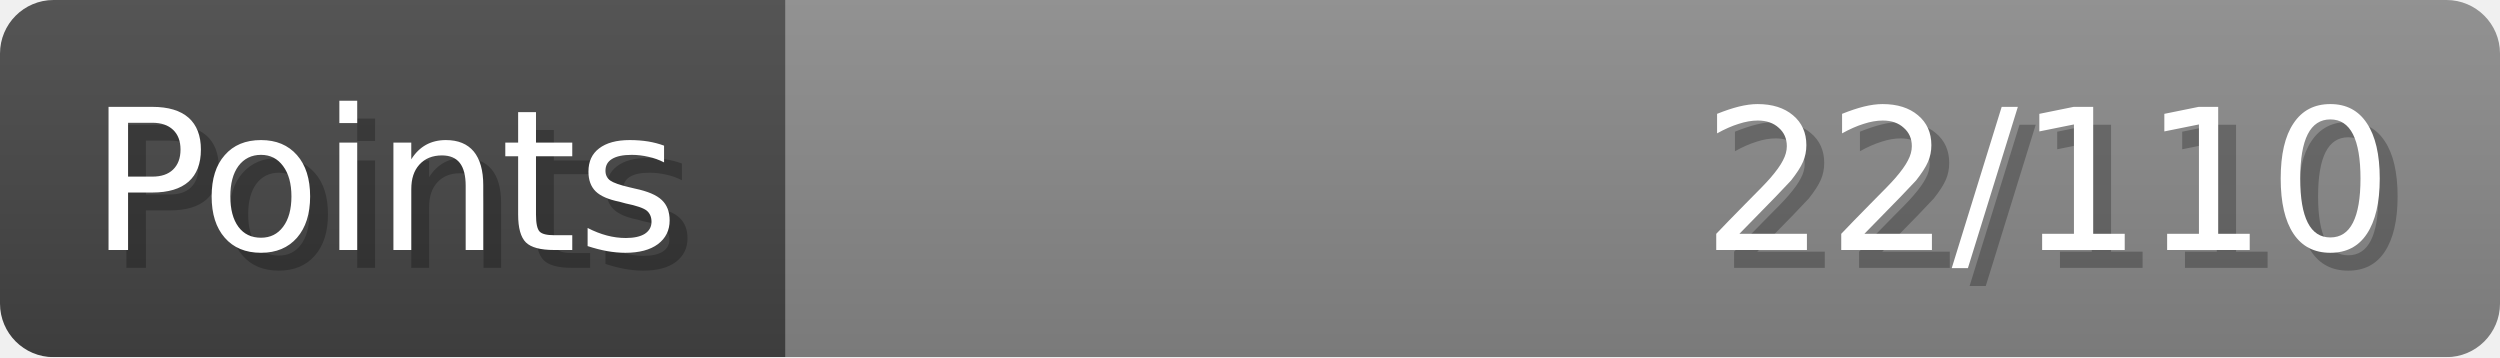
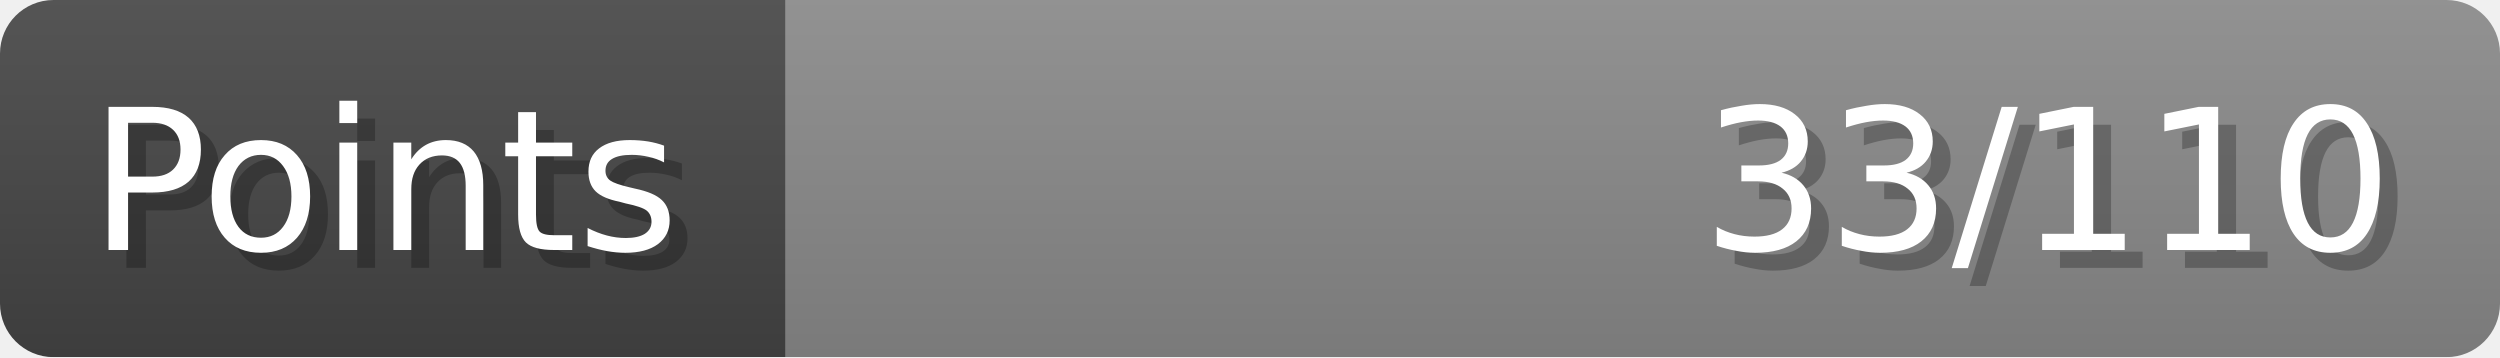
- <svg xmlns="http://www.w3.org/2000/svg" width="140px" height="20px" role="img" aria-label="Points: 22/110">
+ <svg xmlns="http://www.w3.org/2000/svg" width="140px" height="20px" role="img" aria-label="Points: 33/110">
  <linearGradient id="a" x2="0" y2="100%">
    <stop offset="0" stop-opacity=".1" stop-color="#EEE" />
    <stop offset="1" stop-opacity=".1" />
  </linearGradient>
  <mask id="m">
    <rect width="100%" height="100%" rx="3" fill="#FFF" />
  </mask>
  <g mask="url(#m)">
    <rect x="0" y="0" width="44" height="20" fill="#444" />
    <svg x="44" y="0" width="96" height="20">
      <rect width="100%" height="100%" fill="#888888" />
      <rect width="0%" height="100%" fill="#33CC11" transform="">
-         <animate attributeName="width" begin="0.5s" dur="600ms" from="0%" to="20%" repeatCount="1" fill="freeze" calcMode="spline" keyTimes="0; 1" keySplines="0.3, 0.61, 0.355, 1" />
+         <animate attributeName="width" begin="0.5s" dur="600ms" from="0%" to="30%" repeatCount="1" fill="freeze" calcMode="spline" keyTimes="0; 1" keySplines="0.3, 0.61, 0.355, 1" />
      </rect>
    </svg>
    <rect width="140" height="20" fill="url(#a)" />
  </g>
  <g aria-hidden="true" font-size="11" font-family="Verdana, DejaVu Sans, sans-serif" fill="#FFFFFF">
    <text x="6" y="15" fill="#000" opacity="0.25">Points</text>
    <text x="5" y="14">Points</text>
-     <text x="135" y="15" fill="#000" opacity="0.25" text-anchor="end">22/110</text>
-     <text x="134" y="14" text-anchor="end">22/110</text>
+     <text x="135" y="15" fill="#000" opacity="0.25" text-anchor="end">33/110</text>
+     <text x="134" y="14" text-anchor="end">33/110</text>
  </g>
</svg>
